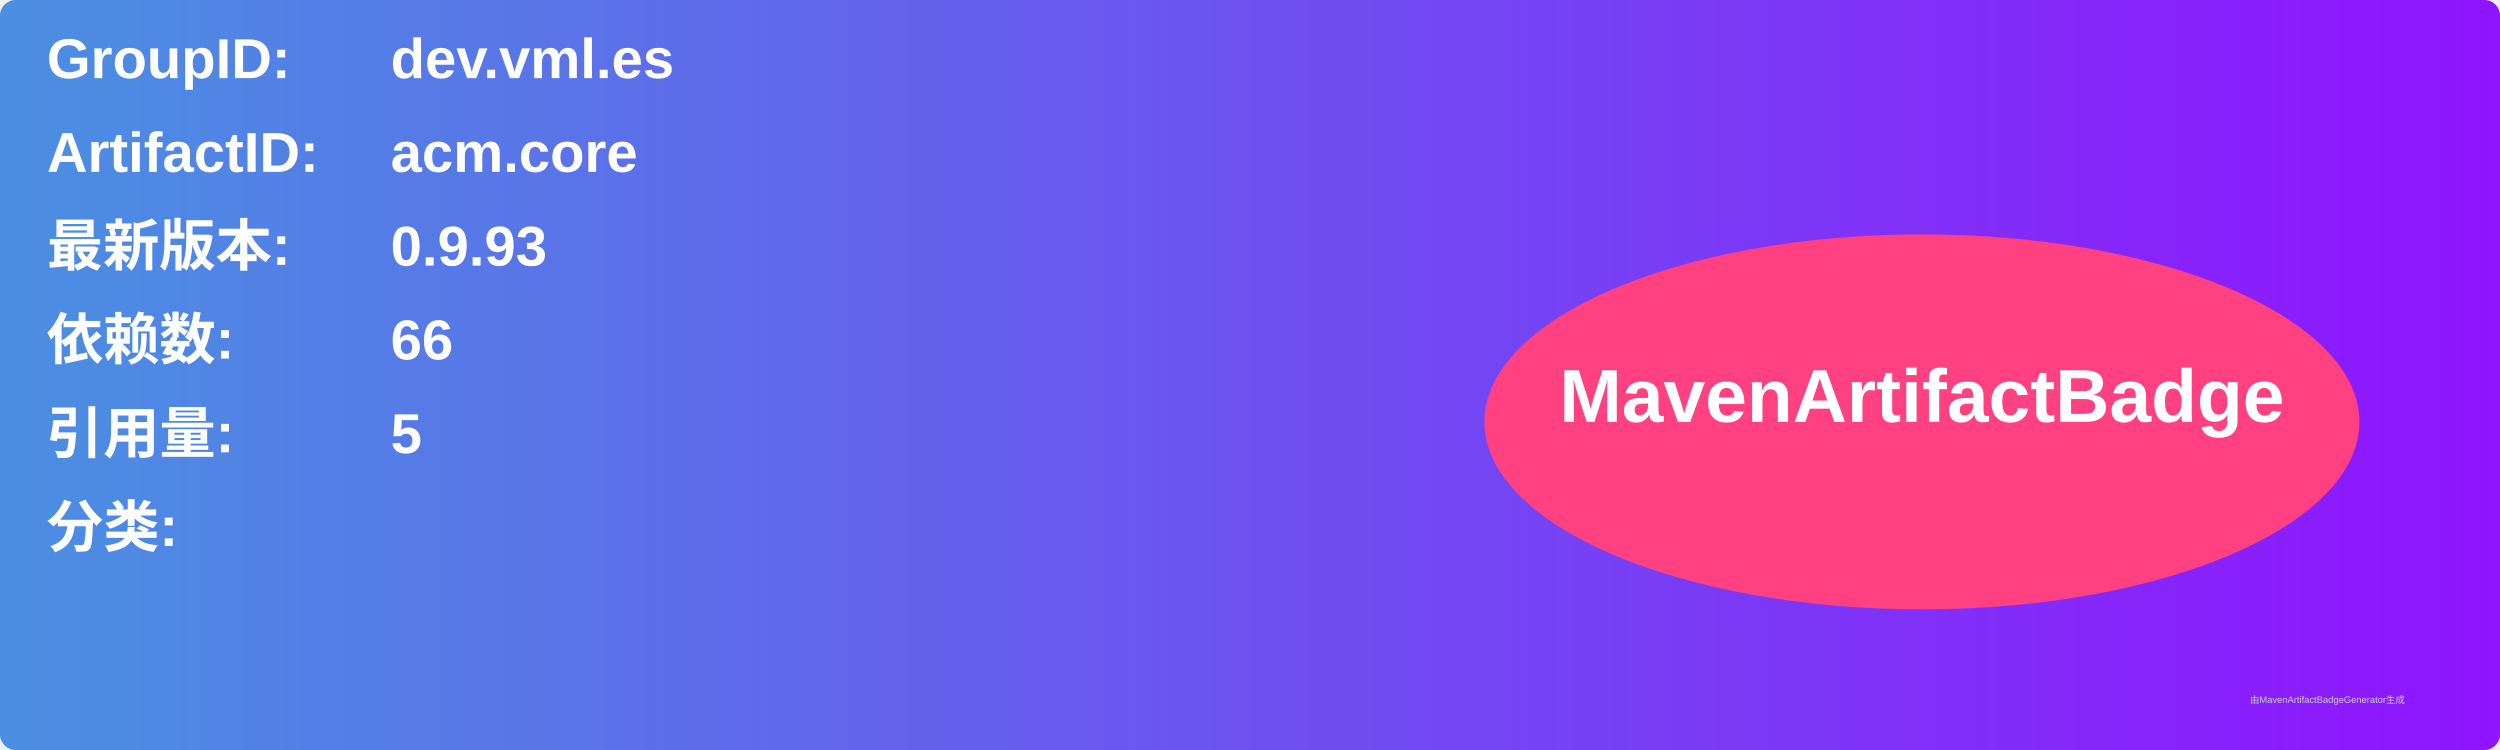
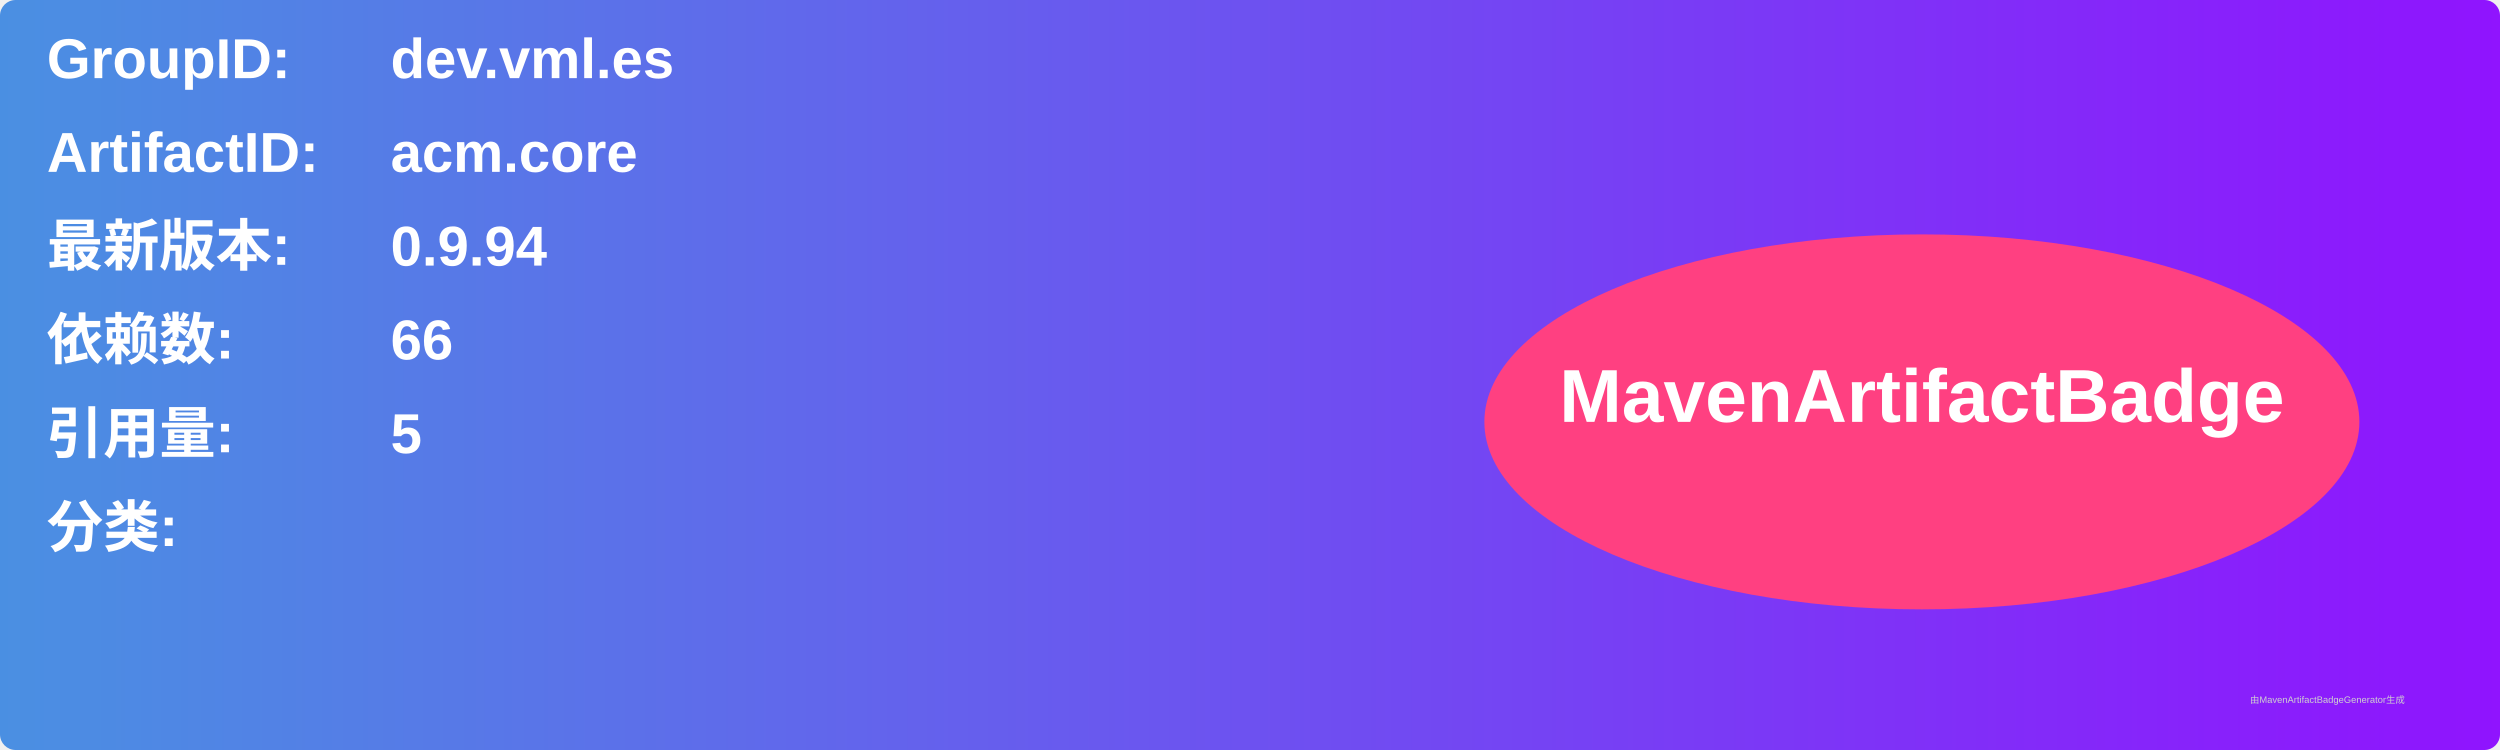
<svg xmlns="http://www.w3.org/2000/svg" width="800" height="240" viewBox="0 0 800 240">
  <linearGradient id="grad" x1="0%" y1="0%" x2="100%" y2="0%">
    <stop offset="0%" stop-color="#4a90e2" />
    <stop offset="100%" stop-color="#9013fe" />
  </linearGradient>
  <rect width="100%" height="100%" rx="5" ry="5" fill="url(#grad)" />
  <g transform="translate(15, 15)">
    <text x="0" y="10" font-family="Arial" font-size="18" fill="white" font-weight="bold" width="260">GroupID:</text>
    <text x="110" y="10" font-family="Arial" font-size="18" fill="white" font-weight="bold" width="460">dev.vml.es</text>
    <text x="0" y="40" font-family="Arial" font-size="18" fill="white" font-weight="bold" width="260">ArtifactID:</text>
    <text x="110" y="40" font-family="Arial" font-size="18" fill="white" font-weight="bold" width="460">acm.core</text>
    <text x="0" y="70" font-family="Arial" font-size="18" fill="white" font-weight="bold">最新版本:</text>
    <text x="110" y="70" font-family="Arial" font-size="18" fill="white" font-weight="bold">
-       <tspan font-weight="bold">0.9.93</tspan>
+       <tspan font-weight="bold">0.9.94</tspan>
    </text>
    <text x="0" y="100" font-family="Arial" font-size="18" fill="white" font-weight="bold">依赖数: </text>
    <text x="110" y="100" font-family="Arial" font-size="18" fill="white">
      <tspan font-weight="bold">66</tspan>
    </text>
    <text x="0" y="130" font-family="Arial" font-size="18" fill="white" font-weight="bold">引用量: </text>
    <text x="110" y="130" font-family="Arial" font-size="18" fill="white">
      <tspan font-weight="bold">5</tspan>
    </text>
    <text x="0" y="160" font-family="Arial" font-size="18" fill="white" font-weight="bold">分类:</text>
    <text x="10" y="190" font-family="Arial" font-size="10" fill="white">
      <tspan font-weight="bold" />
    </text>
    <ellipse cx="600" cy="120" rx="140" ry="60" fill="#ff4081" />
    <text x="600" y="120" text-anchor="middle" font-family="Arial" font-size="24" fill="white" font-weight="bold">MavenArtifactBadge</text>
  </g>
  <text x="720" y="225" font-family="Arial" font-size="3" fill="#d0d0d0">由MavenArtifactBadgeGenerator生成</text>
</svg>
